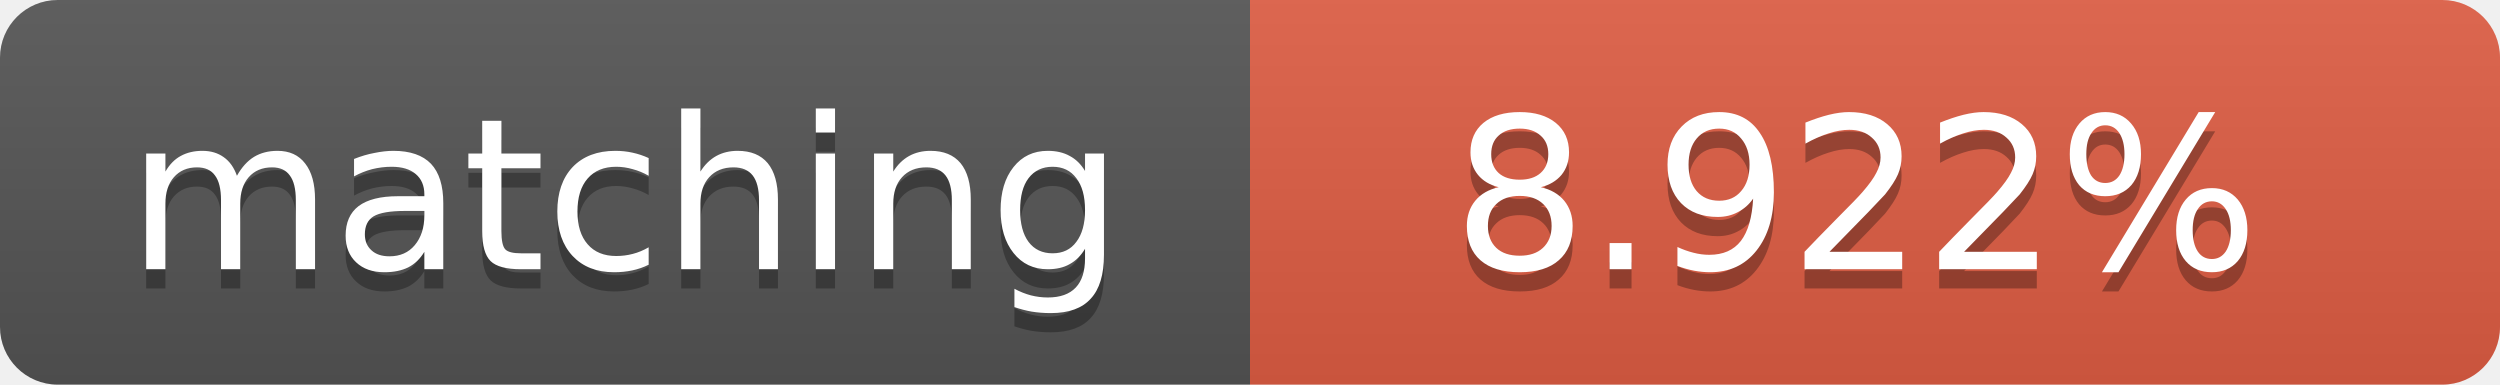
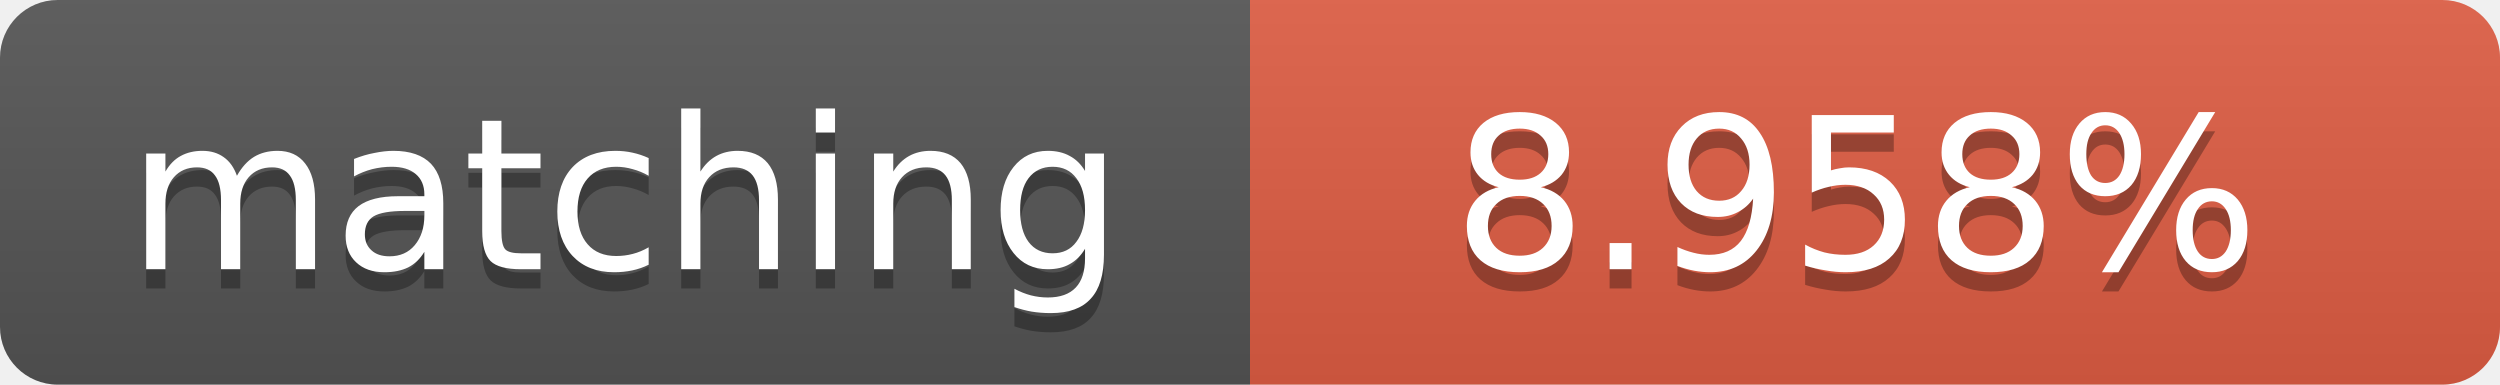
<svg xmlns="http://www.w3.org/2000/svg" width="130" height="20">
  <linearGradient id="b" x2="0" y2="100%">
    <stop offset="0" stop-color="#bbb" stop-opacity=".1" />
    <stop offset="1" stop-opacity=".1" />
  </linearGradient>
  <clipPath id="a">
    <rect width="130" height="20" rx="3" fill="#fff" />
  </clipPath>
  <g clip-path="url(#a)">
    <path fill="#555" d="M0 0h65v20H0z" />
    <path fill="#e05d44" d="M65 0h65v20H65z" />
    <path fill="url(#b)" d="M0 0h130v20H0z" />
  </g>
  <g fill="#fff" text-anchor="middle" font-family="DejaVu Sans,Verdana,Geneva,sans-serif" font-size="11">
    <text x="32.5" y="15" fill="#010101" fill-opacity=".3">matching</text>
    <text x="32.5" y="14">matching</text>
-     <text x="96.5" y="15" fill="#010101" fill-opacity=".3">8.922%</text>
-     <text x="96.5" y="14">8.922%</text>
+     <text x="96.5" y="15" fill="#010101" fill-opacity=".3">8.958%</text>
+     <text x="96.5" y="14">8.958%</text>
  </g>
</svg>
